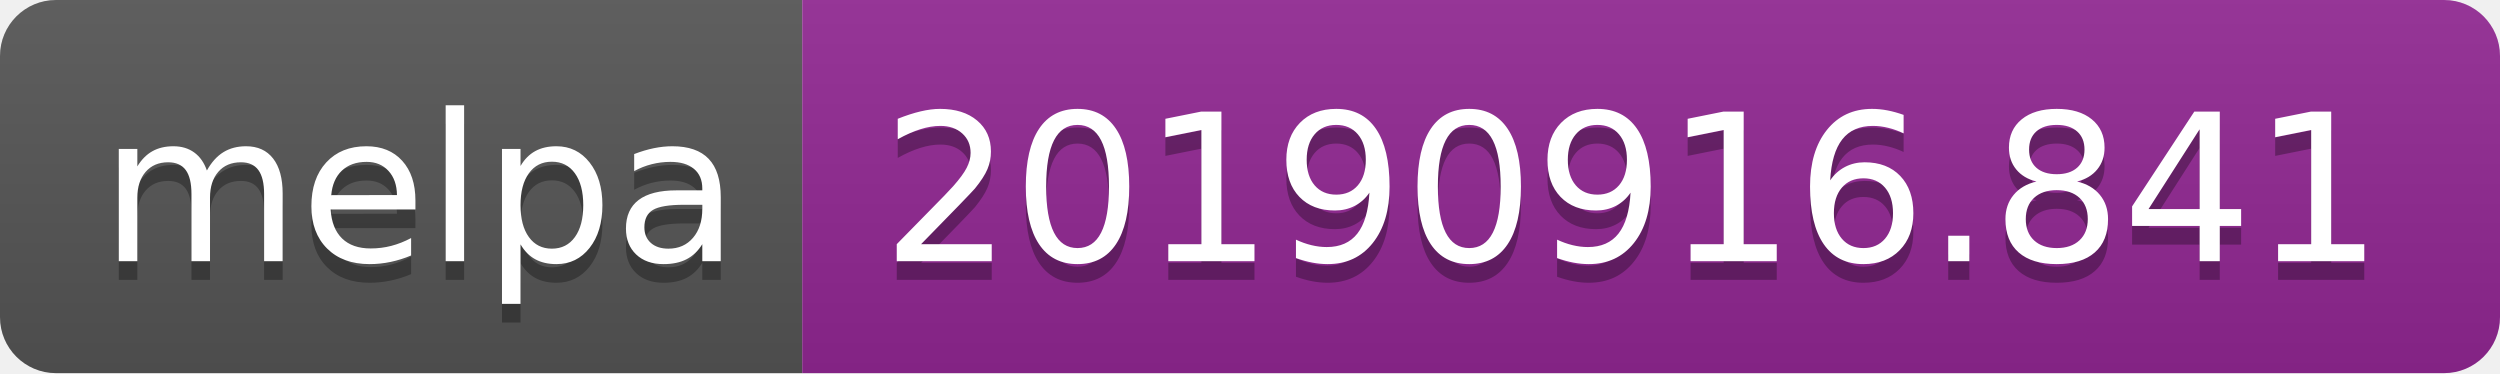
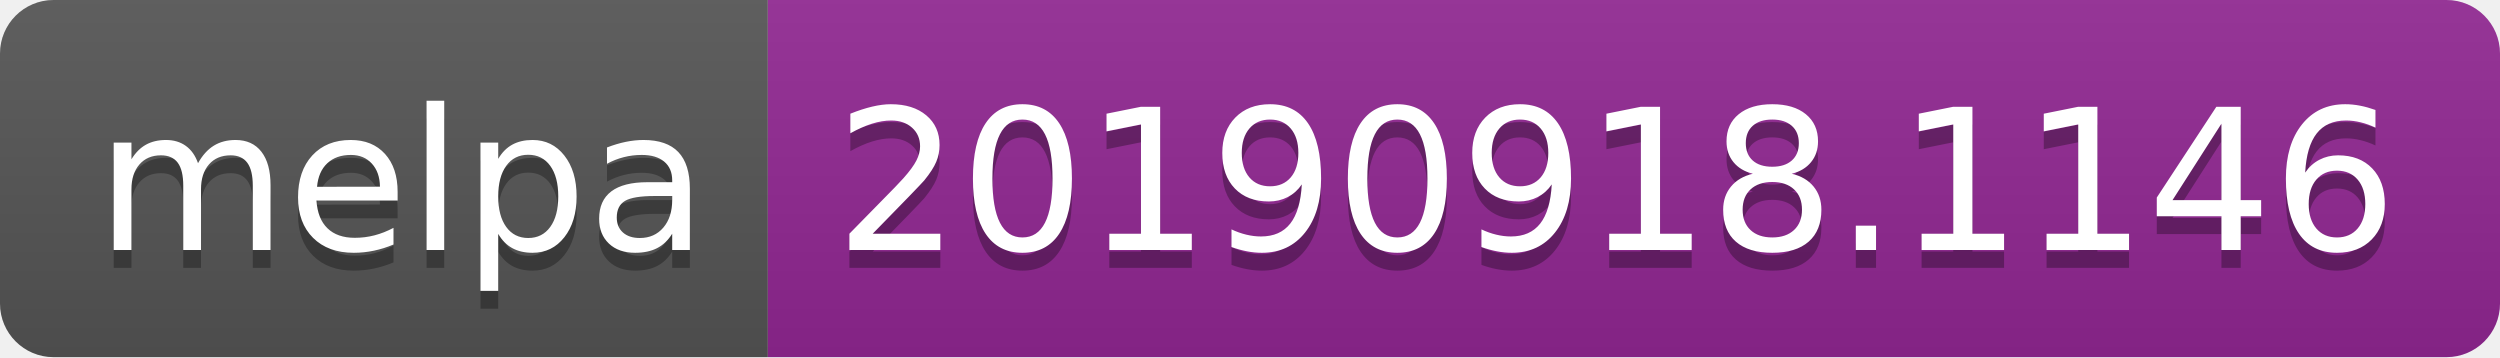
- <svg xmlns="http://www.w3.org/2000/svg" width="134" height="20">
+ <svg xmlns="http://www.w3.org/2000/svg" width="140" height="20">
  <linearGradient id="b" x2="0" y2="100%">
    <stop offset="0" stop-color="#bbb" stop-opacity=".1" />
    <stop offset="1" stop-opacity=".1" />
  </linearGradient>
  <clipPath id="a">
-     <rect width="134" height="20" rx="3" fill="#fff" />
+     <rect width="140" height="20" rx="3" fill="#fff" />
  </clipPath>
  <g clip-path="url(#a)">
    <path fill="#555" d="M0 0h43v20H0z" />
-     <path fill="#922793" d="M43 0h91v20H43z" />
-     <path fill="url(#b)" d="M0 0h134v20H0z" />
+     <path fill="#922793" d="M43 0h97v20H43z" />
+     <path fill="url(#b)" d="M0 0h140v20H0z" />
  </g>
  <g fill="#fff" text-anchor="middle" font-family="DejaVu Sans,Verdana,Geneva,sans-serif" font-size="110">
    <text x="225" y="150" fill="#010101" fill-opacity=".3" transform="scale(.1)" textLength="330">melpa</text>
    <text x="225" y="140" transform="scale(.1)" textLength="330">melpa</text>
-     <text x="875" y="150" fill="#010101" fill-opacity=".3" transform="scale(.1)" textLength="810">20190916.841</text>
-     <text x="875" y="140" transform="scale(.1)" textLength="810">20190916.841</text>
+     <text x="905" y="150" fill="#010101" fill-opacity=".3" transform="scale(.1)" textLength="870">20190918.1146</text>
+     <text x="905" y="140" transform="scale(.1)" textLength="870">20190918.1146</text>
  </g>
</svg>
